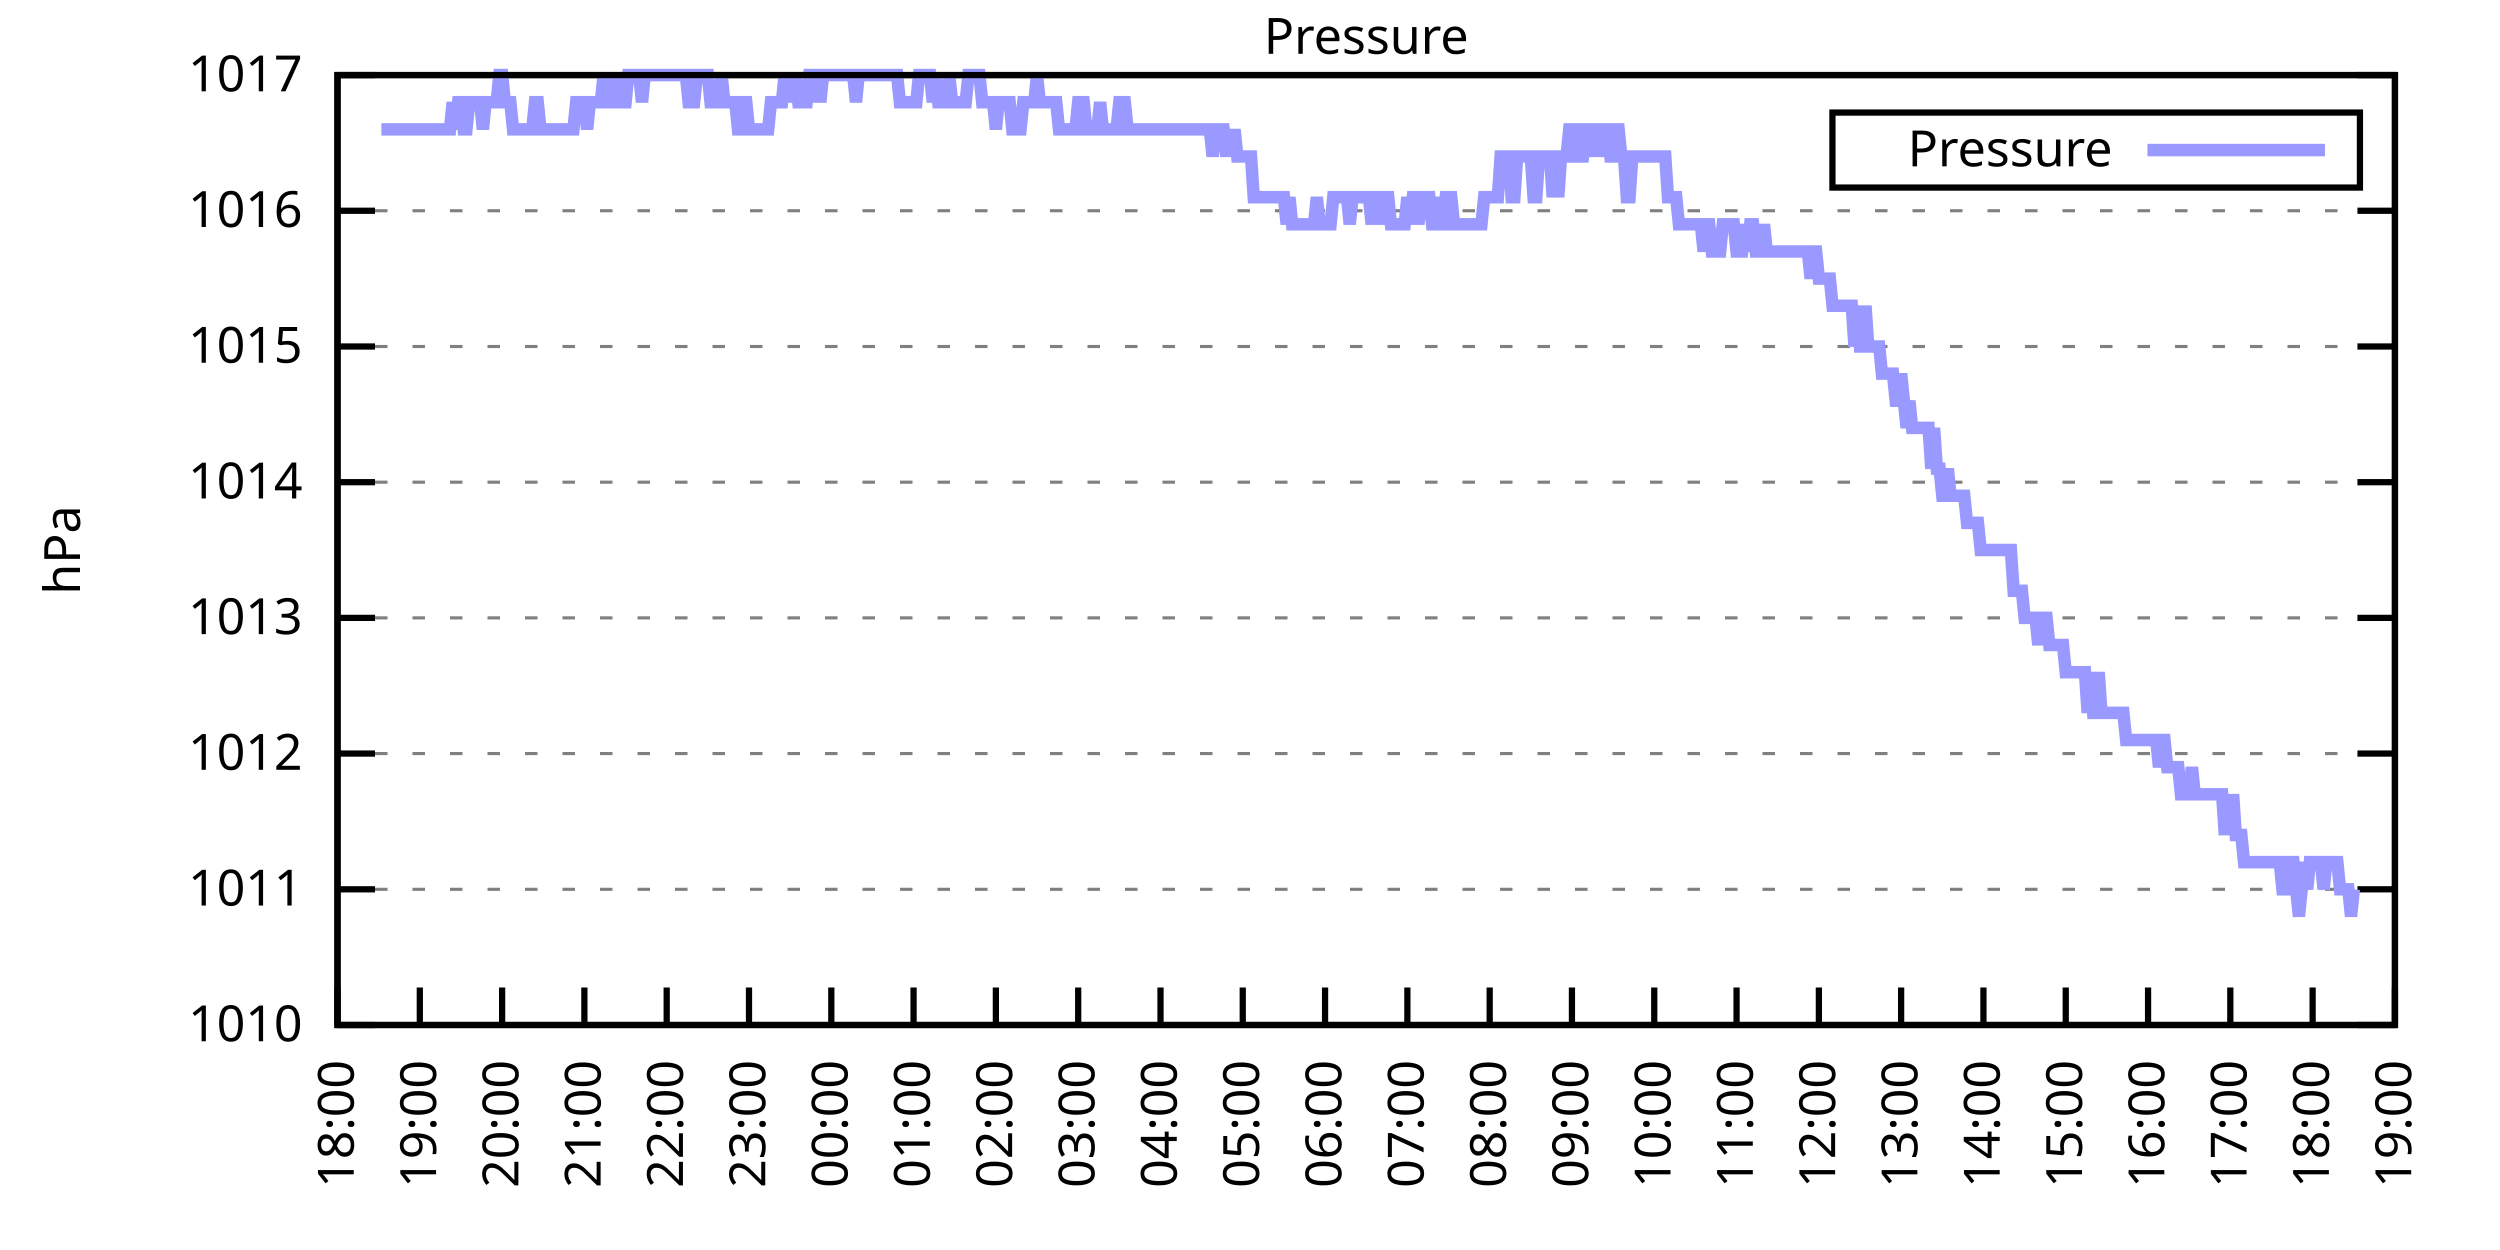
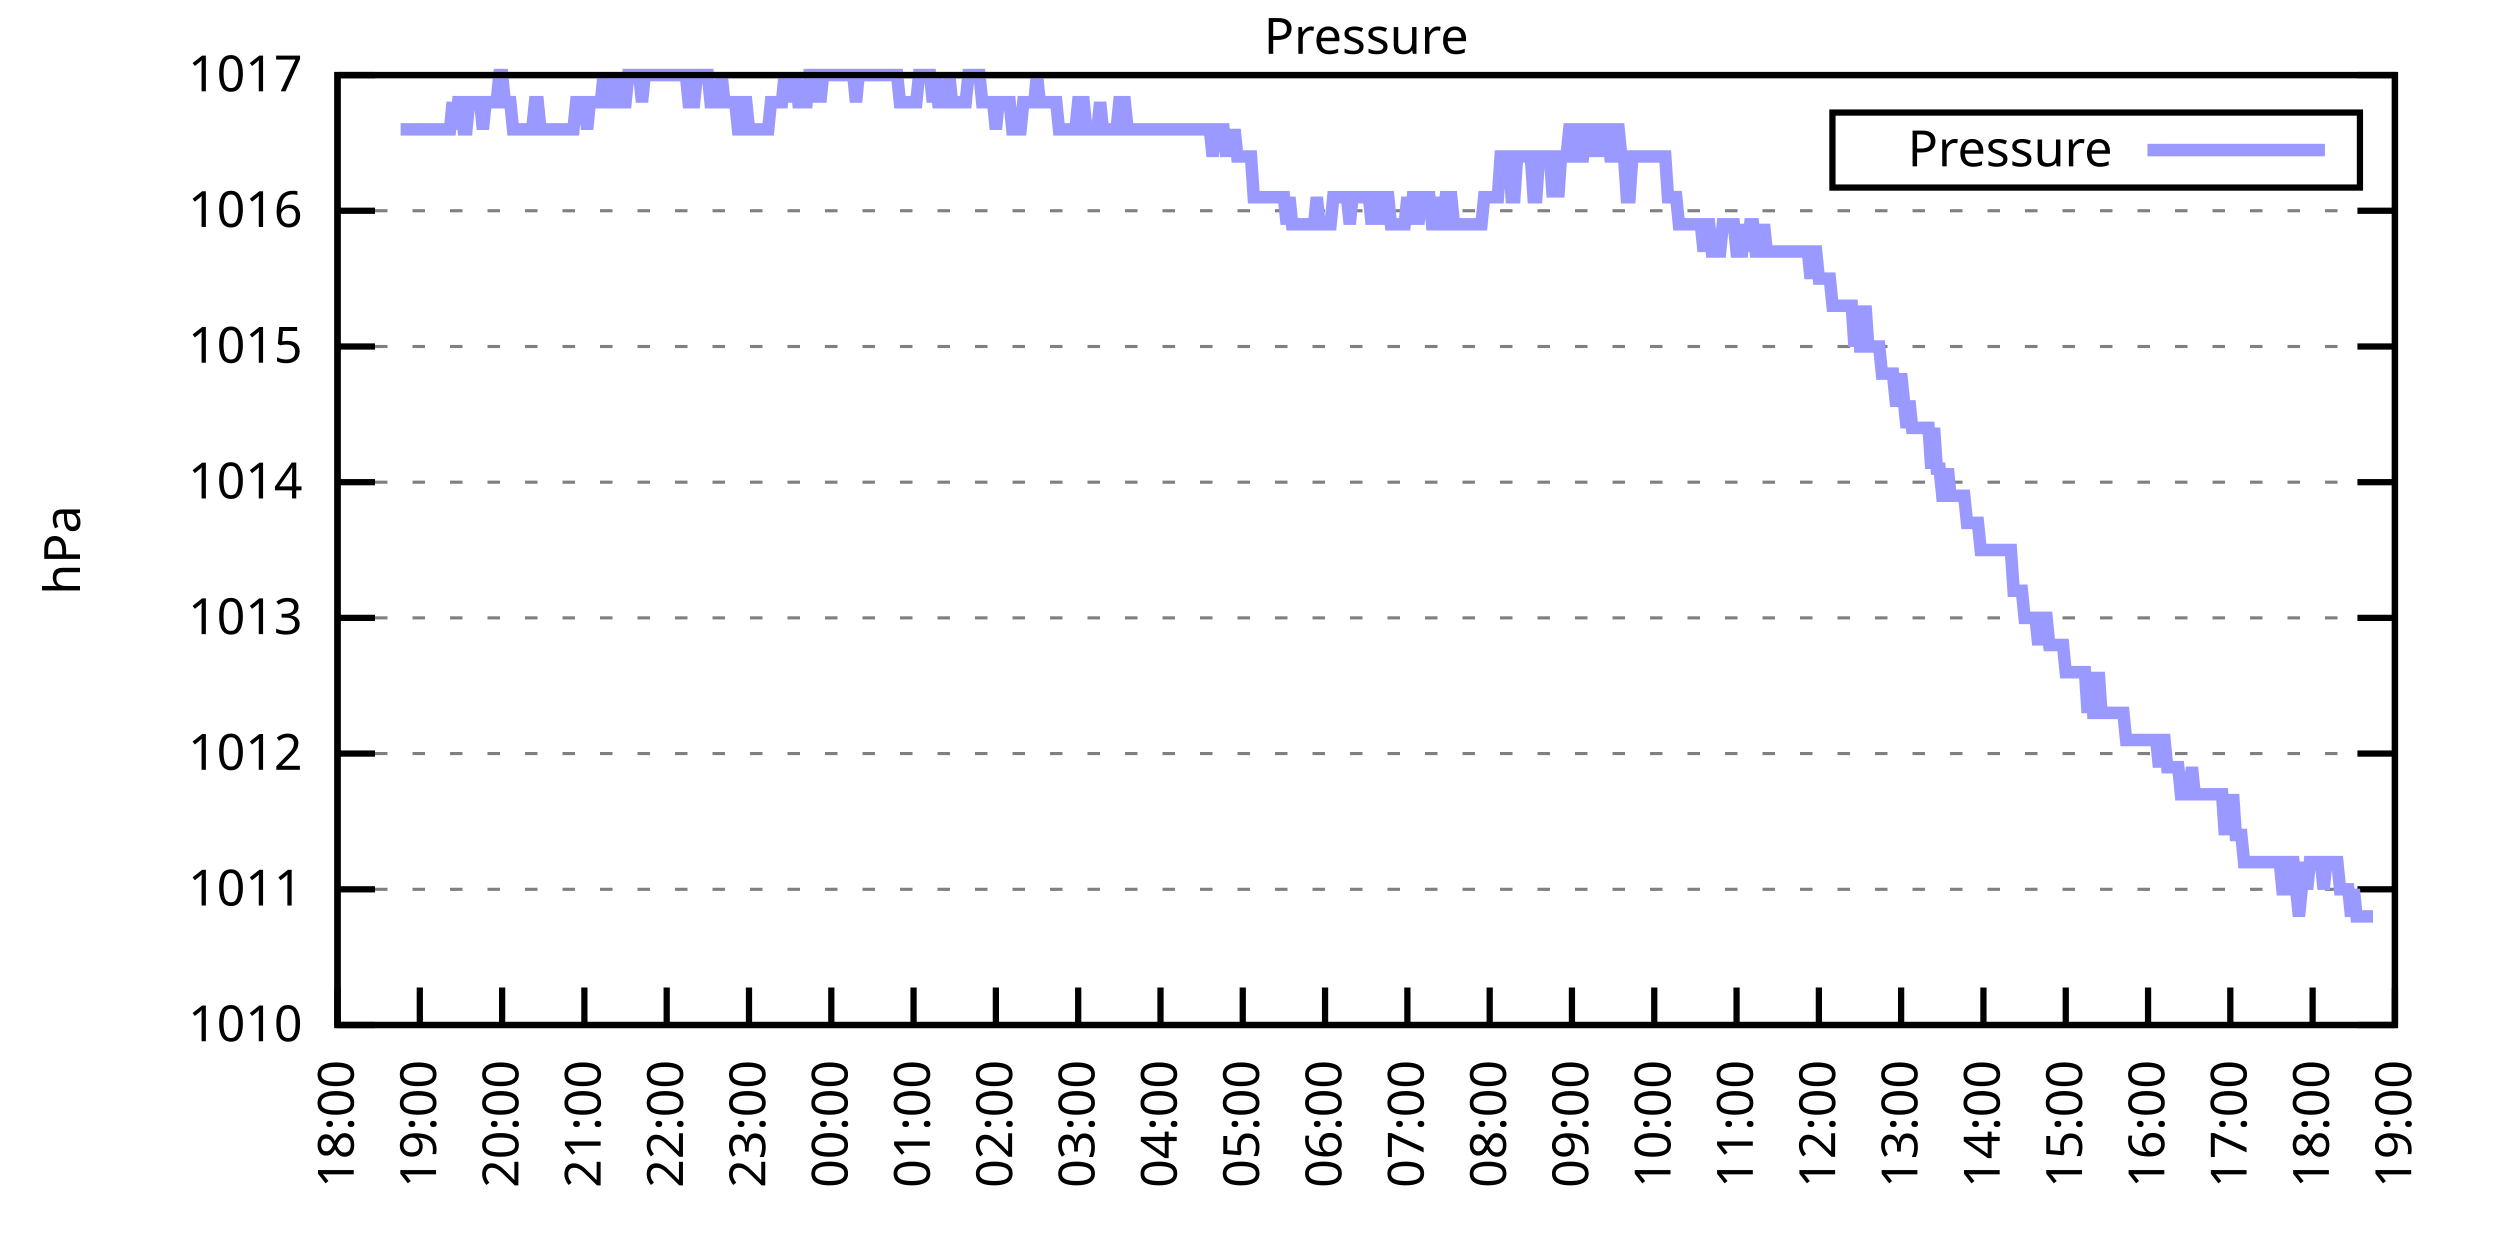
<svg xmlns="http://www.w3.org/2000/svg" xmlns:xlink="http://www.w3.org/1999/xlink" width="400" height="200" viewBox="0 0 400 200">
  <g id="gnuplot_canvas">
    <rect x="0" y="0" width="400" height="200" fill="none" />
    <defs>
      <circle id="gpDot" r="0.5" stroke-width="0.5" stroke="currentColor" />
      <path id="gpPt0" stroke-width="0.333" stroke="currentColor" d="M-1,0 h2 M0,-1 v2" />
      <path id="gpPt1" stroke-width="0.333" stroke="currentColor" d="M-1,-1 L1,1 M1,-1 L-1,1" />
      <path id="gpPt2" stroke-width="0.333" stroke="currentColor" d="M-1,0 L1,0 M0,-1 L0,1 M-1,-1 L1,1 M-1,1 L1,-1" />
      <rect id="gpPt3" stroke-width="0.333" stroke="currentColor" x="-1" y="-1" width="2" height="2" />
      <rect id="gpPt4" stroke-width="0.333" stroke="currentColor" fill="currentColor" x="-1" y="-1" width="2" height="2" />
      <circle id="gpPt5" stroke-width="0.333" stroke="currentColor" cx="0" cy="0" r="1" />
      <use xlink:href="#gpPt5" id="gpPt6" fill="currentColor" stroke="none" />
      <path id="gpPt7" stroke-width="0.333" stroke="currentColor" d="M0,-1.33 L-1.33,0.67 L1.33,0.67 z" />
      <use xlink:href="#gpPt7" id="gpPt8" fill="currentColor" stroke="none" />
      <use xlink:href="#gpPt7" id="gpPt9" stroke="currentColor" transform="rotate(180)" />
      <use xlink:href="#gpPt9" id="gpPt10" fill="currentColor" stroke="none" />
      <use xlink:href="#gpPt3" id="gpPt11" stroke="currentColor" transform="rotate(45)" />
      <use xlink:href="#gpPt11" id="gpPt12" fill="currentColor" stroke="none" />
      <path id="gpPt13" stroke-width="0.333" stroke="currentColor" d="M0,1.330 L1.265,0.411 L0.782,-1.067 L-0.782,-1.076 L-1.265,0.411 z" />
      <use xlink:href="#gpPt13" id="gpPt14" fill="currentColor" stroke="none" />
      <filter id="textbox" filterUnits="objectBoundingBox" x="0" y="0" height="1" width="1">
        <feFlood flood-color="white" flood-opacity="1" result="bgnd" />
        <feComposite in="SourceGraphic" in2="bgnd" operator="atop" />
      </filter>
      <filter id="greybox" filterUnits="objectBoundingBox" x="0" y="0" height="1" width="1">
        <feFlood flood-color="lightgrey" flood-opacity="1" result="grey" />
        <feComposite in="SourceGraphic" in2="grey" operator="atop" />
      </filter>
    </defs>
    <g fill="none" color="white" stroke="currentColor" stroke-width="1.00" stroke-linecap="butt" stroke-linejoin="miter">
</g>
    <g fill="none" color="black" stroke="currentColor" stroke-width="1.00" stroke-linecap="butt" stroke-linejoin="miter">
      <g stroke="none" shape-rendering="crispEdges">
        <polygon fill="rgb(255, 255, 255)" points="54.00,164.00 383.18,164.00 383.18,12.02 54.00,12.02 " />
      </g>
    </g>
    <g fill="none" color="black" stroke="currentColor" stroke-width="1.00" stroke-linecap="butt" stroke-linejoin="miter">
</g>
    <g fill="none" color="black" stroke="black" stroke-width="0.50" stroke-linecap="butt" stroke-linejoin="miter">
</g>
    <g fill="none" color="gray" stroke="currentColor" stroke-width="0.50" stroke-linecap="butt" stroke-linejoin="miter">
      <path stroke="gray" stroke-dasharray="2,4" class="gridline" d="M54.00,164.00 L383.19,164.00  " />
    </g>
    <g fill="none" color="gray" stroke="gray" stroke-width="1.00" stroke-linecap="butt" stroke-linejoin="miter">
</g>
    <g fill="none" color="black" stroke="currentColor" stroke-width="1.00" stroke-linecap="butt" stroke-linejoin="miter">
      <path stroke="black" d="M54.00,164.00 L60.00,164.00 M383.19,164.00 L377.19,164.00  " />
      <g transform="translate(48.40,166.60)" stroke="none" fill="black" font-family="Sans" font-size="8.00" text-anchor="end">
        <text>
          <tspan font-family="Sans"> 1010</tspan>
        </text>
      </g>
    </g>
    <g fill="none" color="black" stroke="currentColor" stroke-width="1.00" stroke-linecap="butt" stroke-linejoin="miter">
</g>
    <g fill="none" color="black" stroke="black" stroke-width="0.50" stroke-linecap="butt" stroke-linejoin="miter">
</g>
    <g fill="none" color="gray" stroke="currentColor" stroke-width="0.50" stroke-linecap="butt" stroke-linejoin="miter">
      <path stroke="gray" stroke-dasharray="2,4" class="gridline" d="M54.00,142.29 L383.19,142.29  " />
    </g>
    <g fill="none" color="gray" stroke="gray" stroke-width="1.00" stroke-linecap="butt" stroke-linejoin="miter">
</g>
    <g fill="none" color="black" stroke="currentColor" stroke-width="1.00" stroke-linecap="butt" stroke-linejoin="miter">
      <path stroke="black" d="M54.00,142.29 L60.00,142.29 M383.19,142.29 L377.19,142.29  " />
      <g transform="translate(48.40,144.89)" stroke="none" fill="black" font-family="Sans" font-size="8.00" text-anchor="end">
        <text>
          <tspan font-family="Sans"> 1011</tspan>
        </text>
      </g>
    </g>
    <g fill="none" color="black" stroke="currentColor" stroke-width="1.00" stroke-linecap="butt" stroke-linejoin="miter">
</g>
    <g fill="none" color="black" stroke="black" stroke-width="0.50" stroke-linecap="butt" stroke-linejoin="miter">
</g>
    <g fill="none" color="gray" stroke="currentColor" stroke-width="0.50" stroke-linecap="butt" stroke-linejoin="miter">
      <path stroke="gray" stroke-dasharray="2,4" class="gridline" d="M54.00,120.57 L383.19,120.57  " />
    </g>
    <g fill="none" color="gray" stroke="gray" stroke-width="1.00" stroke-linecap="butt" stroke-linejoin="miter">
</g>
    <g fill="none" color="black" stroke="currentColor" stroke-width="1.00" stroke-linecap="butt" stroke-linejoin="miter">
      <path stroke="black" d="M54.00,120.57 L60.00,120.57 M383.19,120.57 L377.19,120.57  " />
      <g transform="translate(48.40,123.17)" stroke="none" fill="black" font-family="Sans" font-size="8.00" text-anchor="end">
        <text>
          <tspan font-family="Sans"> 1012</tspan>
        </text>
      </g>
    </g>
    <g fill="none" color="black" stroke="currentColor" stroke-width="1.00" stroke-linecap="butt" stroke-linejoin="miter">
</g>
    <g fill="none" color="black" stroke="black" stroke-width="0.50" stroke-linecap="butt" stroke-linejoin="miter">
</g>
    <g fill="none" color="gray" stroke="currentColor" stroke-width="0.50" stroke-linecap="butt" stroke-linejoin="miter">
      <path stroke="gray" stroke-dasharray="2,4" class="gridline" d="M54.00,98.86 L383.19,98.86  " />
    </g>
    <g fill="none" color="gray" stroke="gray" stroke-width="1.00" stroke-linecap="butt" stroke-linejoin="miter">
</g>
    <g fill="none" color="black" stroke="currentColor" stroke-width="1.00" stroke-linecap="butt" stroke-linejoin="miter">
      <path stroke="black" d="M54.00,98.86 L60.00,98.86 M383.19,98.86 L377.19,98.86  " />
      <g transform="translate(48.40,101.46)" stroke="none" fill="black" font-family="Sans" font-size="8.00" text-anchor="end">
        <text>
          <tspan font-family="Sans"> 1013</tspan>
        </text>
      </g>
    </g>
    <g fill="none" color="black" stroke="currentColor" stroke-width="1.00" stroke-linecap="butt" stroke-linejoin="miter">
</g>
    <g fill="none" color="black" stroke="black" stroke-width="0.50" stroke-linecap="butt" stroke-linejoin="miter">
</g>
    <g fill="none" color="gray" stroke="currentColor" stroke-width="0.50" stroke-linecap="butt" stroke-linejoin="miter">
      <path stroke="gray" stroke-dasharray="2,4" class="gridline" d="M54.00,77.15 L383.19,77.15  " />
    </g>
    <g fill="none" color="gray" stroke="gray" stroke-width="1.00" stroke-linecap="butt" stroke-linejoin="miter">
</g>
    <g fill="none" color="black" stroke="currentColor" stroke-width="1.00" stroke-linecap="butt" stroke-linejoin="miter">
      <path stroke="black" d="M54.00,77.15 L60.00,77.15 M383.19,77.15 L377.19,77.15  " />
      <g transform="translate(48.40,79.75)" stroke="none" fill="black" font-family="Sans" font-size="8.00" text-anchor="end">
        <text>
          <tspan font-family="Sans"> 1014</tspan>
        </text>
      </g>
    </g>
    <g fill="none" color="black" stroke="currentColor" stroke-width="1.00" stroke-linecap="butt" stroke-linejoin="miter">
</g>
    <g fill="none" color="black" stroke="black" stroke-width="0.50" stroke-linecap="butt" stroke-linejoin="miter">
</g>
    <g fill="none" color="gray" stroke="currentColor" stroke-width="0.50" stroke-linecap="butt" stroke-linejoin="miter">
      <path stroke="gray" stroke-dasharray="2,4" class="gridline" d="M54.00,55.44 L383.19,55.44  " />
    </g>
    <g fill="none" color="gray" stroke="gray" stroke-width="1.00" stroke-linecap="butt" stroke-linejoin="miter">
</g>
    <g fill="none" color="black" stroke="currentColor" stroke-width="1.00" stroke-linecap="butt" stroke-linejoin="miter">
      <path stroke="black" d="M54.00,55.44 L60.00,55.44 M383.19,55.44 L377.19,55.44  " />
      <g transform="translate(48.40,58.04)" stroke="none" fill="black" font-family="Sans" font-size="8.00" text-anchor="end">
        <text>
          <tspan font-family="Sans"> 1015</tspan>
        </text>
      </g>
    </g>
    <g fill="none" color="black" stroke="currentColor" stroke-width="1.00" stroke-linecap="butt" stroke-linejoin="miter">
</g>
    <g fill="none" color="black" stroke="black" stroke-width="0.50" stroke-linecap="butt" stroke-linejoin="miter">
</g>
    <g fill="none" color="gray" stroke="currentColor" stroke-width="0.50" stroke-linecap="butt" stroke-linejoin="miter">
      <path stroke="gray" stroke-dasharray="2,4" class="gridline" d="M54.00,33.72 L383.19,33.72  " />
    </g>
    <g fill="none" color="gray" stroke="gray" stroke-width="1.00" stroke-linecap="butt" stroke-linejoin="miter">
</g>
    <g fill="none" color="black" stroke="currentColor" stroke-width="1.00" stroke-linecap="butt" stroke-linejoin="miter">
      <path stroke="black" d="M54.00,33.72 L60.00,33.72 M383.19,33.72 L377.19,33.72  " />
      <g transform="translate(48.40,36.32)" stroke="none" fill="black" font-family="Sans" font-size="8.00" text-anchor="end">
        <text>
          <tspan font-family="Sans"> 1016</tspan>
        </text>
      </g>
    </g>
    <g fill="none" color="black" stroke="currentColor" stroke-width="1.00" stroke-linecap="butt" stroke-linejoin="miter">
</g>
    <g fill="none" color="black" stroke="black" stroke-width="0.50" stroke-linecap="butt" stroke-linejoin="miter">
</g>
    <g fill="none" color="gray" stroke="currentColor" stroke-width="0.50" stroke-linecap="butt" stroke-linejoin="miter">
      <path stroke="gray" stroke-dasharray="2,4" class="gridline" d="M54.00,12.01 L383.19,12.01  " />
    </g>
    <g fill="none" color="gray" stroke="gray" stroke-width="1.00" stroke-linecap="butt" stroke-linejoin="miter">
</g>
    <g fill="none" color="black" stroke="currentColor" stroke-width="1.00" stroke-linecap="butt" stroke-linejoin="miter">
      <path stroke="black" d="M54.00,12.01 L60.00,12.01 M383.19,12.01 L377.19,12.01  " />
      <g transform="translate(48.40,14.61)" stroke="none" fill="black" font-family="Sans" font-size="8.00" text-anchor="end">
        <text>
          <tspan font-family="Sans"> 1017</tspan>
        </text>
      </g>
    </g>
    <g fill="none" color="black" stroke="currentColor" stroke-width="1.00" stroke-linecap="butt" stroke-linejoin="miter">
      <path stroke="black" d="M54.00,164.00 L54.00,158.00  " />
      <g transform="translate(56.60,169.60) rotate(270.00)" stroke="none" fill="black" font-family="Sans" font-size="8.00" text-anchor="end">
        <text>
          <tspan font-family="Sans">18:00</tspan>
        </text>
      </g>
    </g>
    <g fill="none" color="black" stroke="currentColor" stroke-width="1.00" stroke-linecap="butt" stroke-linejoin="miter">
      <path stroke="black" d="M67.17,164.00 L67.17,158.00  " />
      <g transform="translate(69.77,169.60) rotate(270.00)" stroke="none" fill="black" font-family="Sans" font-size="8.00" text-anchor="end">
        <text>
          <tspan font-family="Sans">19:00</tspan>
        </text>
      </g>
    </g>
    <g fill="none" color="black" stroke="currentColor" stroke-width="1.00" stroke-linecap="butt" stroke-linejoin="miter">
      <path stroke="black" d="M80.34,164.00 L80.34,158.00  " />
      <g transform="translate(82.94,169.60) rotate(270.00)" stroke="none" fill="black" font-family="Sans" font-size="8.00" text-anchor="end">
        <text>
          <tspan font-family="Sans">20:00</tspan>
        </text>
      </g>
    </g>
    <g fill="none" color="black" stroke="currentColor" stroke-width="1.00" stroke-linecap="butt" stroke-linejoin="miter">
      <path stroke="black" d="M93.50,164.00 L93.50,158.00  " />
      <g transform="translate(96.10,169.60) rotate(270.00)" stroke="none" fill="black" font-family="Sans" font-size="8.00" text-anchor="end">
        <text>
          <tspan font-family="Sans">21:00</tspan>
        </text>
      </g>
    </g>
    <g fill="none" color="black" stroke="currentColor" stroke-width="1.00" stroke-linecap="butt" stroke-linejoin="miter">
      <path stroke="black" d="M106.67,164.00 L106.67,158.00  " />
      <g transform="translate(109.27,169.60) rotate(270.00)" stroke="none" fill="black" font-family="Sans" font-size="8.00" text-anchor="end">
        <text>
          <tspan font-family="Sans">22:00</tspan>
        </text>
      </g>
    </g>
    <g fill="none" color="black" stroke="currentColor" stroke-width="1.00" stroke-linecap="butt" stroke-linejoin="miter">
      <path stroke="black" d="M119.84,164.00 L119.84,158.00  " />
      <g transform="translate(122.44,169.60) rotate(270.00)" stroke="none" fill="black" font-family="Sans" font-size="8.00" text-anchor="end">
        <text>
          <tspan font-family="Sans">23:00</tspan>
        </text>
      </g>
    </g>
    <g fill="none" color="black" stroke="currentColor" stroke-width="1.00" stroke-linecap="butt" stroke-linejoin="miter">
      <path stroke="black" d="M133.01,164.00 L133.01,158.00  " />
      <g transform="translate(135.61,169.60) rotate(270.00)" stroke="none" fill="black" font-family="Sans" font-size="8.00" text-anchor="end">
        <text>
          <tspan font-family="Sans">00:00</tspan>
        </text>
      </g>
    </g>
    <g fill="none" color="black" stroke="currentColor" stroke-width="1.00" stroke-linecap="butt" stroke-linejoin="miter">
      <path stroke="black" d="M146.17,164.00 L146.17,158.00  " />
      <g transform="translate(148.77,169.60) rotate(270.00)" stroke="none" fill="black" font-family="Sans" font-size="8.00" text-anchor="end">
        <text>
          <tspan font-family="Sans">01:00</tspan>
        </text>
      </g>
    </g>
    <g fill="none" color="black" stroke="currentColor" stroke-width="1.00" stroke-linecap="butt" stroke-linejoin="miter">
      <path stroke="black" d="M159.34,164.00 L159.34,158.00  " />
      <g transform="translate(161.94,169.60) rotate(270.00)" stroke="none" fill="black" font-family="Sans" font-size="8.00" text-anchor="end">
        <text>
          <tspan font-family="Sans">02:00</tspan>
        </text>
      </g>
    </g>
    <g fill="none" color="black" stroke="currentColor" stroke-width="1.00" stroke-linecap="butt" stroke-linejoin="miter">
      <path stroke="black" d="M172.51,164.00 L172.51,158.00  " />
      <g transform="translate(175.11,169.60) rotate(270.00)" stroke="none" fill="black" font-family="Sans" font-size="8.00" text-anchor="end">
        <text>
          <tspan font-family="Sans">03:00</tspan>
        </text>
      </g>
    </g>
    <g fill="none" color="black" stroke="currentColor" stroke-width="1.00" stroke-linecap="butt" stroke-linejoin="miter">
      <path stroke="black" d="M185.68,164.00 L185.68,158.00  " />
      <g transform="translate(188.28,169.60) rotate(270.00)" stroke="none" fill="black" font-family="Sans" font-size="8.00" text-anchor="end">
        <text>
          <tspan font-family="Sans">04:00</tspan>
        </text>
      </g>
    </g>
    <g fill="none" color="black" stroke="currentColor" stroke-width="1.00" stroke-linecap="butt" stroke-linejoin="miter">
      <path stroke="black" d="M198.84,164.00 L198.84,158.00  " />
      <g transform="translate(201.44,169.60) rotate(270.00)" stroke="none" fill="black" font-family="Sans" font-size="8.00" text-anchor="end">
        <text>
          <tspan font-family="Sans">05:00</tspan>
        </text>
      </g>
    </g>
    <g fill="none" color="black" stroke="currentColor" stroke-width="1.00" stroke-linecap="butt" stroke-linejoin="miter">
      <path stroke="black" d="M212.01,164.00 L212.01,158.00  " />
      <g transform="translate(214.61,169.60) rotate(270.00)" stroke="none" fill="black" font-family="Sans" font-size="8.00" text-anchor="end">
        <text>
          <tspan font-family="Sans">06:00</tspan>
        </text>
      </g>
    </g>
    <g fill="none" color="black" stroke="currentColor" stroke-width="1.00" stroke-linecap="butt" stroke-linejoin="miter">
      <path stroke="black" d="M225.18,164.00 L225.18,158.00  " />
      <g transform="translate(227.78,169.60) rotate(270.00)" stroke="none" fill="black" font-family="Sans" font-size="8.00" text-anchor="end">
        <text>
          <tspan font-family="Sans">07:00</tspan>
        </text>
      </g>
    </g>
    <g fill="none" color="black" stroke="currentColor" stroke-width="1.00" stroke-linecap="butt" stroke-linejoin="miter">
      <path stroke="black" d="M238.35,164.00 L238.35,158.00  " />
      <g transform="translate(240.95,169.60) rotate(270.00)" stroke="none" fill="black" font-family="Sans" font-size="8.00" text-anchor="end">
        <text>
          <tspan font-family="Sans">08:00</tspan>
        </text>
      </g>
    </g>
    <g fill="none" color="black" stroke="currentColor" stroke-width="1.00" stroke-linecap="butt" stroke-linejoin="miter">
      <path stroke="black" d="M251.51,164.00 L251.51,158.00  " />
      <g transform="translate(254.11,169.60) rotate(270.00)" stroke="none" fill="black" font-family="Sans" font-size="8.00" text-anchor="end">
        <text>
          <tspan font-family="Sans">09:00</tspan>
        </text>
      </g>
    </g>
    <g fill="none" color="black" stroke="currentColor" stroke-width="1.00" stroke-linecap="butt" stroke-linejoin="miter">
      <path stroke="black" d="M264.68,164.00 L264.68,158.00  " />
      <g transform="translate(267.28,169.60) rotate(270.00)" stroke="none" fill="black" font-family="Sans" font-size="8.00" text-anchor="end">
        <text>
          <tspan font-family="Sans">10:00</tspan>
        </text>
      </g>
    </g>
    <g fill="none" color="black" stroke="currentColor" stroke-width="1.00" stroke-linecap="butt" stroke-linejoin="miter">
      <path stroke="black" d="M277.85,164.00 L277.85,158.00  " />
      <g transform="translate(280.45,169.60) rotate(270.00)" stroke="none" fill="black" font-family="Sans" font-size="8.00" text-anchor="end">
        <text>
          <tspan font-family="Sans">11:00</tspan>
        </text>
      </g>
    </g>
    <g fill="none" color="black" stroke="currentColor" stroke-width="1.00" stroke-linecap="butt" stroke-linejoin="miter">
      <path stroke="black" d="M291.02,164.00 L291.02,158.00  " />
      <g transform="translate(293.62,169.60) rotate(270.00)" stroke="none" fill="black" font-family="Sans" font-size="8.00" text-anchor="end">
        <text>
          <tspan font-family="Sans">12:00</tspan>
        </text>
      </g>
    </g>
    <g fill="none" color="black" stroke="currentColor" stroke-width="1.00" stroke-linecap="butt" stroke-linejoin="miter">
      <path stroke="black" d="M304.18,164.00 L304.18,158.00  " />
      <g transform="translate(306.78,169.60) rotate(270.00)" stroke="none" fill="black" font-family="Sans" font-size="8.00" text-anchor="end">
        <text>
          <tspan font-family="Sans">13:00</tspan>
        </text>
      </g>
    </g>
    <g fill="none" color="black" stroke="currentColor" stroke-width="1.00" stroke-linecap="butt" stroke-linejoin="miter">
      <path stroke="black" d="M317.35,164.00 L317.35,158.00  " />
      <g transform="translate(319.95,169.60) rotate(270.00)" stroke="none" fill="black" font-family="Sans" font-size="8.00" text-anchor="end">
        <text>
          <tspan font-family="Sans">14:00</tspan>
        </text>
      </g>
    </g>
    <g fill="none" color="black" stroke="currentColor" stroke-width="1.00" stroke-linecap="butt" stroke-linejoin="miter">
      <path stroke="black" d="M330.52,164.00 L330.52,158.00  " />
      <g transform="translate(333.12,169.60) rotate(270.00)" stroke="none" fill="black" font-family="Sans" font-size="8.00" text-anchor="end">
        <text>
          <tspan font-family="Sans">15:00</tspan>
        </text>
      </g>
    </g>
    <g fill="none" color="black" stroke="currentColor" stroke-width="1.00" stroke-linecap="butt" stroke-linejoin="miter">
      <path stroke="black" d="M343.69,164.00 L343.69,158.00  " />
      <g transform="translate(346.29,169.60) rotate(270.00)" stroke="none" fill="black" font-family="Sans" font-size="8.00" text-anchor="end">
        <text>
          <tspan font-family="Sans">16:00</tspan>
        </text>
      </g>
    </g>
    <g fill="none" color="black" stroke="currentColor" stroke-width="1.00" stroke-linecap="butt" stroke-linejoin="miter">
      <path stroke="black" d="M356.85,164.00 L356.85,158.00  " />
      <g transform="translate(359.45,169.60) rotate(270.00)" stroke="none" fill="black" font-family="Sans" font-size="8.00" text-anchor="end">
        <text>
          <tspan font-family="Sans">17:00</tspan>
        </text>
      </g>
    </g>
    <g fill="none" color="black" stroke="currentColor" stroke-width="1.00" stroke-linecap="butt" stroke-linejoin="miter">
      <path stroke="black" d="M370.02,164.00 L370.02,158.00  " />
      <g transform="translate(372.62,169.60) rotate(270.00)" stroke="none" fill="black" font-family="Sans" font-size="8.00" text-anchor="end">
        <text>
          <tspan font-family="Sans">18:00</tspan>
        </text>
      </g>
    </g>
    <g fill="none" color="black" stroke="currentColor" stroke-width="1.00" stroke-linecap="butt" stroke-linejoin="miter">
      <path stroke="black" d="M383.19,164.00 L383.19,158.00  " />
      <g transform="translate(385.79,169.60) rotate(270.00)" stroke="none" fill="black" font-family="Sans" font-size="8.00" text-anchor="end">
        <text>
          <tspan font-family="Sans">19:00</tspan>
        </text>
      </g>
    </g>
    <g fill="none" color="black" stroke="currentColor" stroke-width="1.00" stroke-linecap="butt" stroke-linejoin="miter">
</g>
    <g fill="none" color="black" stroke="currentColor" stroke-width="1.00" stroke-linecap="butt" stroke-linejoin="miter">
      <path stroke="black" d="M54.00,12.01 L54.00,164.00 L383.19,164.00 L383.19,12.01 L54.00,12.01 Z  " />
    </g>
    <g fill="none" color="black" stroke="currentColor" stroke-width="1.00" stroke-linecap="butt" stroke-linejoin="miter">
</g>
    <g fill="none" color="black" stroke="currentColor" stroke-width="1.00" stroke-linecap="butt" stroke-linejoin="miter">
      <path stroke="black" d="M293.19,30.01 L293.19,18.01 L377.59,18.01 L377.59,30.01 L293.19,30.01 Z  " />
    </g>
    <g id="Pressure_plot_1">
      <g fill="none" color="white" stroke="black" stroke-width="2.00" stroke-linecap="butt" stroke-linejoin="miter">
</g>
      <g fill="none" color="black" stroke="currentColor" stroke-width="2.00" stroke-linecap="butt" stroke-linejoin="miter">
        <g transform="translate(337.99,26.61)" stroke="none" fill="black" font-family="Sans" font-size="8.00" text-anchor="end">
          <text>
            <tspan font-family="Sans">Pressure</tspan>
          </text>
        </g>
      </g>
      <g fill="none" color="black" stroke="currentColor" stroke-width="2.00" stroke-linecap="butt" stroke-linejoin="miter">
-         <path stroke="rgb(153, 153, 255)" d="M343.59,24.01 L371.99,24.01 M61.02,20.70 L61.46,20.70 L61.90,20.70 L62.34,20.70 L62.78,20.70 L63.22,20.70   L63.66,20.70 L64.10,20.70 L64.53,20.70 L64.97,20.70 L65.41,20.70 L65.85,20.70 L66.29,20.70 L66.73,20.70   L67.17,20.70 L67.61,20.70 L68.05,20.70 L68.48,20.70 L68.92,20.70 L69.36,20.70 L69.80,20.70 L70.24,20.70   L70.68,20.70 L71.12,20.70 L71.56,20.70 L72.00,20.70 L72.43,16.35 L72.87,20.70 L73.31,16.35 L73.75,16.35   L74.19,20.70 L74.63,20.70 L75.07,16.35 L75.51,16.35 L75.95,16.35 L76.38,16.35 L76.82,16.35 L77.26,20.70   L77.70,16.35 L78.14,16.35 L78.58,16.35 L79.02,16.35 L79.46,16.35 L79.90,12.01 L80.34,12.01 L80.77,16.35   L81.21,16.35 L81.65,16.35 L82.09,20.70 L82.53,20.70 L82.97,20.70 L83.41,20.70 L83.85,20.70 L84.29,20.70   L84.72,20.70 L85.16,20.70 L85.60,16.35 L86.04,16.35 L86.48,20.70 L86.92,20.70 L87.36,20.70 L87.80,20.70   L88.24,20.70 L88.67,20.70 L89.11,20.70 L89.55,20.70 L89.99,20.70 L90.43,20.70 L90.87,20.70 L91.31,20.70   L91.75,20.70 L92.19,16.35 L92.62,16.35 L93.06,16.35 L93.50,16.35 L93.94,20.70 L94.38,16.35 L94.82,16.35   L95.26,16.35 L95.70,16.35 L96.14,16.35 L96.58,12.01 L97.01,16.35 L97.45,16.35 L97.89,12.01 L98.33,16.35   L98.77,12.01 L99.21,16.35 L99.65,16.35 L100.09,16.35 L100.53,12.01 L100.96,12.01 L101.40,12.01 L101.84,12.01   L102.28,12.01 L102.72,16.35 L103.16,12.01 L103.60,12.01 L104.04,12.01 L104.48,12.01 L104.91,12.01 L105.35,12.01   L105.79,12.01 L106.23,12.01 L106.67,12.01 L107.11,12.01 L107.55,12.01 L107.99,12.01 L108.43,12.01 L108.87,12.01   L109.30,12.01 L109.74,12.01 L110.18,16.35 L110.62,16.35 L111.06,16.35 L111.50,12.01 L111.94,12.01 L112.38,12.01   L112.82,12.01 L113.25,12.01 L113.69,16.35 L114.13,16.35 L114.57,16.35 L115.01,16.35 L115.45,12.01 L115.89,16.35   L116.33,16.35 L116.77,16.35 L117.20,16.35 L117.64,16.35 L118.08,20.70 L118.52,20.70 L118.96,16.35 L119.40,16.35   L119.84,20.70 L120.28,20.70 L120.72,20.70 L121.15,20.70 L121.59,20.70 L122.03,20.70 L122.47,20.70 L122.91,20.70   L123.35,16.35 L123.79,16.35 L124.23,16.35 L124.67,16.35 L125.11,16.35 L125.54,12.01 L125.98,16.35 L126.42,12.01   L126.86,16.35 L127.30,12.01 L127.74,16.35 L128.18,16.35 L128.62,16.35 L129.06,16.35 L129.49,12.01 L129.93,12.01   L130.37,16.35 L130.81,12.01 L131.25,16.35 L131.69,12.01 L132.13,12.01 L132.57,12.01 L133.01,12.01 L133.44,12.01   L133.88,12.01 L134.32,12.01 L134.76,12.01 L135.20,12.01 L135.64,12.01 L136.08,12.01 L136.52,12.01 L136.96,16.35   L137.39,12.01 L137.83,12.01 L138.27,12.01 L138.71,12.01 L139.15,12.01 L139.59,12.01 L140.03,12.01 L140.47,12.01   L140.91,12.01 L141.35,12.01 L141.78,12.01 L142.22,12.01 L142.66,12.01 L143.10,12.01 L143.54,12.01 L143.98,16.35   L144.42,16.35 L144.86,16.35 L145.30,16.35 L145.73,16.35 L146.17,16.35 L146.61,16.35 L147.05,12.01 L147.49,12.01   L147.93,12.01 L148.37,12.01 L148.81,12.01 L149.25,16.35 L149.68,12.01 L150.12,16.35 L150.56,16.35 L151.00,16.35   L151.44,16.35 L151.88,12.01 L152.32,16.35 L152.76,16.35 L153.20,16.35 L153.63,16.35 L154.07,16.35 L154.51,16.35   L154.95,12.01 L155.39,12.01 L155.83,12.01 L156.27,12.01 L156.71,12.01 L157.15,16.35 L157.59,16.35 L158.02,16.35   L158.46,16.35 L158.90,16.35 L159.34,20.70 L159.78,16.35 L160.22,16.35 L160.66,16.35 L161.10,16.35 L161.54,16.35   L161.97,20.70 L162.41,20.70 L162.85,20.70 L163.29,20.70 L163.73,16.35 L164.17,16.35 L164.61,16.35 L165.05,16.35   L165.49,16.35 L165.92,12.01 L166.36,16.35 L166.80,16.35 L167.24,16.35 L167.68,16.35 L168.12,16.35 L168.56,16.35   L169.00,16.35 L169.44,20.70 L169.87,20.70 L170.31,20.70 L170.75,20.70 L171.19,20.70 L171.63,20.70 L172.07,20.70   L172.51,16.35 L172.95,16.35 L173.39,16.35 L173.83,20.70 L174.26,20.70 L174.70,20.70 L175.14,20.70 L175.58,20.70   L176.02,16.35 L176.46,20.70 L176.90,20.70 L177.34,20.70 L177.78,20.70 L178.21,20.70 L178.65,20.70 L179.09,16.35   L179.53,16.35 L179.97,16.35 L180.41,20.70 L180.85,20.70 L181.29,20.70 L181.73,20.70 L182.16,20.70 L182.60,20.70   L183.04,20.70 L183.48,20.70 L183.92,20.70 L184.36,20.70 L184.80,20.70 L185.24,20.70 L185.68,20.70 L186.11,20.70   L186.55,20.70 L186.99,20.70 L187.43,20.70 L187.87,20.70 L188.31,20.70 L188.75,20.70 L189.19,20.70 L189.63,20.70   L190.07,20.70 L190.50,20.70 L190.94,20.70 L191.38,20.70 L191.82,20.70 L192.26,20.70 L192.70,20.70 L193.14,20.70   L193.58,20.70 L194.02,25.04 L194.45,20.70 L194.89,20.70 L195.33,20.70 L195.77,20.70 L196.21,25.04 L196.65,20.70   L197.09,25.04 L197.53,20.70 L197.97,25.04 L198.40,25.04 L198.84,25.04 L199.28,25.04 L199.72,25.04 L200.16,25.04   L200.60,31.55 L201.04,31.55 L201.48,31.55 L201.92,31.55 L202.35,31.55 L202.79,31.55 L203.23,31.55 L203.67,31.55   L204.11,31.55 L204.55,31.55 L204.99,31.55 L205.43,31.55 L205.87,35.89 L206.31,31.55 L206.74,35.89 L207.18,35.89   L207.62,35.89 L208.06,35.89 L208.50,35.89 L208.94,35.89 L209.38,35.89 L209.82,35.89 L210.26,35.89 L210.69,31.55   L211.13,35.89 L211.57,35.89 L212.01,35.89 L212.45,35.89 L212.89,35.89 L213.33,31.55 L213.77,31.55 L214.21,31.55   L214.64,31.55 L215.08,31.55 L215.52,31.55 L215.96,35.89 L216.40,31.55 L216.84,31.55 L217.28,31.55 L217.72,31.55   L218.16,31.55 L218.60,31.55 L219.03,31.55 L219.47,35.89 L219.91,31.55 L220.35,31.55 L220.79,35.89 L221.23,31.55   L221.67,31.55 L222.11,31.55 L222.55,35.89 L222.98,35.89 L223.42,35.89 L223.86,35.89 L224.30,35.89 L224.74,35.89   L225.18,31.55 L225.62,35.89 L226.06,31.55 L226.50,31.55 L226.93,35.89 L227.37,31.55 L227.81,31.55 L228.25,31.55   L228.69,31.55 L229.13,35.89 L229.57,35.89 L230.01,31.55 L230.45,35.89 L230.88,35.89 L231.32,31.55 L231.76,31.55   L232.20,31.55 L232.64,35.89 L233.08,35.89 L233.52,35.89 L233.96,35.89 L234.40,35.89 L234.84,35.89 L235.27,35.89   L235.71,35.89 L236.15,35.89 L236.59,35.89 L237.03,35.89 L237.47,31.55 L237.91,31.55 L238.35,31.55 L238.79,31.55   L239.22,31.55 L239.66,31.55 L240.10,25.04 L240.54,25.04 L240.98,25.04 L241.42,25.04 L241.86,31.55 L242.30,31.55   L242.74,25.04 L243.17,25.04 L243.61,25.04 L244.05,25.04 L244.49,25.04 L244.93,25.04 L245.37,31.55 L245.81,31.55   L246.25,25.04 L246.69,25.04 L247.12,25.04 L247.56,25.04 L248.00,25.04 L248.44,31.55 L248.88,25.04 L249.32,31.55   L249.76,25.04 L250.20,25.04 L250.64,25.04 L251.08,20.70 L251.51,20.70 L251.95,20.70 L252.39,25.04 L252.83,25.04   L253.27,25.04 L253.71,20.70 L254.15,20.70 L254.59,20.70 L255.03,25.04 L255.46,20.70 L255.90,20.70 L256.34,25.04   L256.78,20.70 L257.22,20.70 L257.66,25.04 L258.10,25.04 L258.54,20.70 L258.98,20.70 L259.41,25.04 L259.85,25.04   L260.29,31.55 L260.73,31.55 L261.17,25.04 L261.61,25.04 L262.05,25.04 L262.49,25.04 L262.93,25.04 L263.36,25.04   L263.80,25.04 L264.24,25.04 L264.68,25.04 L265.12,25.04 L265.56,25.04 L266.00,25.04 L266.44,25.04 L266.88,31.55   L267.32,31.55 L267.75,31.55 L268.19,31.55 L268.63,35.89 L269.07,35.89 L269.51,35.89 L269.95,35.89 L270.39,35.89   L270.83,35.89 L271.27,35.89 L271.70,35.89 L272.14,35.89 L272.58,40.24 L273.02,35.89 L273.46,35.89 L273.90,40.24   L274.34,40.24 L274.78,40.24 L275.22,40.24 L275.65,35.89 L276.09,35.89 L276.53,35.89 L276.97,35.89 L277.41,35.89   L277.85,40.24 L278.29,40.24 L278.73,40.24 L279.17,35.89 L279.60,40.24 L280.04,35.89 L280.48,35.89 L280.92,40.24   L281.36,40.24 L281.80,40.24 L282.24,35.89 L282.68,40.24 L283.12,40.24 L283.56,40.24 L283.99,40.24 L284.43,40.24   L284.87,40.24 L285.31,40.24 L285.75,40.24 L286.19,40.24 L286.63,40.24 L287.07,40.24 L287.51,40.24 L287.94,40.24   L288.38,40.24 L288.82,40.24 L289.26,40.24 L289.70,44.58 L290.14,40.24 L290.58,40.24 L291.02,44.58 L291.46,44.58   L291.89,44.58 L292.33,44.58 L292.77,44.58 L293.21,48.92 L293.65,48.92 L294.09,48.92 L294.53,48.92 L294.97,48.92   L295.41,48.92 L295.84,48.92 L296.28,48.92 L296.72,55.44 L297.16,48.92 L297.60,55.44 L298.04,55.44 L298.48,48.92   L298.92,55.44 L299.36,55.44 L299.80,55.44 L300.23,55.44 L300.67,55.44 L301.11,59.78 L301.55,59.78 L301.99,59.78   L302.43,59.78 L302.87,59.78 L303.31,64.12 L303.75,64.12 L304.18,59.78 L304.62,64.12 L305.06,68.46 L305.50,64.12   L305.94,68.46 L306.38,68.46 L306.82,68.46 L307.26,68.46 L307.70,68.46 L308.13,68.46 L308.57,68.46 L309.01,74.98   L309.45,68.46 L309.89,74.98 L310.33,74.98 L310.77,79.32 L311.21,79.32 L311.65,74.98 L312.08,79.32 L312.52,79.32   L312.96,79.32 L313.40,79.32 L313.84,79.32 L314.28,79.32 L314.72,83.66 L315.16,83.66 L315.60,83.66 L316.04,83.66   L316.47,83.66 L316.91,88.00 L317.35,88.00 L317.79,88.00 L318.23,88.00 L318.67,88.00 L319.11,88.00 L319.55,88.00   L319.99,88.00 L320.42,88.00 L320.86,88.00 L321.30,88.00 L321.74,88.00 L322.18,94.52 L322.62,94.52 L323.06,94.52   L323.50,94.52 L323.94,98.86 L324.37,98.86 L324.81,98.86 L325.25,98.86 L325.69,98.86 L326.13,103.20 L326.57,98.86   L327.01,98.86 L327.45,98.86 L327.89,103.20 L328.33,103.20 L328.76,103.20 L329.20,103.20 L329.64,103.20 L330.08,103.20   L330.52,107.55 L330.96,107.55 L331.40,107.55 L331.84,107.55 L332.28,107.55 L332.71,107.55 L333.15,107.55 L333.59,107.55   L334.03,114.06 L334.47,107.55 L334.91,114.06 L335.35,114.06 L335.79,107.55 L336.23,114.06 L336.66,114.06 L337.10,114.06   L337.54,114.06 L337.98,114.06 L338.42,114.06 L338.86,114.06 L339.30,114.06 L339.74,114.06 L340.18,118.40 L340.61,118.40   L341.05,118.40 L341.49,118.40 L341.93,118.40 L342.37,118.40 L342.81,118.40 L343.25,118.40 L343.69,118.40 L344.13,118.40   L344.57,118.40 L345.00,118.40 L345.44,122.75 L345.88,118.40 L346.32,118.40 L346.76,122.75 L347.20,122.75 L347.64,122.75   L348.08,122.75 L348.52,122.75 L348.95,127.09 L349.39,127.09 L349.83,127.09 L350.27,127.09 L350.71,122.75 L351.15,127.09   L351.59,127.09 L352.03,127.09 L352.47,127.09 L352.90,127.09 L353.34,127.09 L353.78,127.09 L354.22,127.09 L354.66,127.09   L355.10,127.09 L355.54,127.09 L355.98,133.60 L356.42,127.09 L356.85,133.60 L357.29,127.09 L357.73,133.60 L358.17,133.60   L358.61,133.60 L359.05,137.94 L359.49,137.94 L359.93,137.94 L360.37,137.94 L360.81,137.94 L361.24,137.94 L361.68,137.94   L362.12,137.94 L362.56,137.94 L363.00,137.94 L363.44,137.94 L363.88,137.94 L364.32,137.94 L364.76,137.94 L365.19,142.29   L365.63,142.29 L366.07,142.29 L366.51,137.94 L366.95,137.94 L367.39,142.29 L367.83,146.63 L368.27,142.29 L368.71,137.94   L369.14,142.29 L369.58,137.94 L370.02,137.94 L370.46,137.94 L370.90,137.94 L371.34,137.94 L371.78,142.29 L372.22,137.94   L372.66,137.94 L373.09,137.94 L373.53,137.94 L373.97,137.94 L374.41,142.29 L374.85,142.29 L375.29,142.29 L375.73,142.29   L376.17,146.63 L376.61,142.29  " />
+         <path stroke="rgb(153, 153, 255)" d="M343.59,24.01 L371.99,24.01 M64.10,20.70 L64.53,20.70 L64.97,20.70 L65.41,20.70 L65.85,20.70 L66.29,20.70   L66.73,20.70 L67.17,20.70 L67.61,20.70 L68.05,20.70 L68.48,20.70 L68.92,20.70 L69.36,20.70 L69.80,20.70   L70.24,20.70 L70.68,20.70 L71.12,20.70 L71.56,20.70 L72.00,20.70 L72.43,16.35 L72.87,20.70 L73.31,16.35   L73.75,16.35 L74.19,20.70 L74.63,20.70 L75.07,16.35 L75.51,16.35 L75.95,16.35 L76.38,16.35 L76.82,16.35   L77.26,20.70 L77.70,16.35 L78.14,16.35 L78.58,16.35 L79.02,16.35 L79.46,16.35 L79.90,12.01 L80.34,12.01   L80.77,16.35 L81.21,16.35 L81.65,16.35 L82.09,20.70 L82.53,20.70 L82.97,20.70 L83.41,20.70 L83.85,20.70   L84.29,20.70 L84.72,20.70 L85.16,20.70 L85.60,16.35 L86.04,16.35 L86.48,20.70 L86.92,20.70 L87.36,20.70   L87.80,20.70 L88.24,20.70 L88.67,20.70 L89.11,20.70 L89.55,20.70 L89.99,20.70 L90.43,20.70 L90.87,20.70   L91.31,20.70 L91.75,20.70 L92.19,16.35 L92.62,16.35 L93.06,16.35 L93.50,16.35 L93.94,20.70 L94.38,16.35   L94.82,16.35 L95.26,16.35 L95.70,16.35 L96.14,16.35 L96.58,12.01 L97.01,16.35 L97.45,16.35 L97.89,12.01   L98.33,16.35 L98.77,12.01 L99.21,16.35 L99.65,16.35 L100.09,16.35 L100.53,12.01 L100.96,12.01 L101.40,12.01   L101.84,12.01 L102.28,12.01 L102.72,16.35 L103.16,12.01 L103.60,12.01 L104.04,12.01 L104.48,12.01 L104.91,12.01   L105.35,12.01 L105.79,12.01 L106.23,12.01 L106.67,12.01 L107.11,12.01 L107.55,12.01 L107.99,12.01 L108.43,12.01   L108.87,12.01 L109.30,12.01 L109.74,12.01 L110.18,16.35 L110.62,16.35 L111.06,16.35 L111.50,12.01 L111.94,12.01   L112.38,12.01 L112.82,12.01 L113.25,12.01 L113.69,16.35 L114.13,16.35 L114.57,16.35 L115.01,16.35 L115.45,12.01   L115.89,16.35 L116.33,16.35 L116.77,16.35 L117.20,16.35 L117.64,16.35 L118.08,20.70 L118.52,20.70 L118.96,16.35   L119.40,16.35 L119.84,20.70 L120.28,20.70 L120.72,20.70 L121.15,20.70 L121.59,20.70 L122.03,20.70 L122.47,20.70   L122.91,20.70 L123.35,16.35 L123.79,16.35 L124.23,16.35 L124.67,16.35 L125.11,16.35 L125.54,12.01 L125.98,16.35   L126.42,12.01 L126.86,16.35 L127.30,12.01 L127.74,16.35 L128.18,16.35 L128.62,16.35 L129.06,16.35 L129.49,12.01   L129.93,12.01 L130.37,16.35 L130.81,12.01 L131.25,16.35 L131.69,12.01 L132.13,12.01 L132.57,12.01 L133.01,12.01   L133.44,12.01 L133.88,12.01 L134.32,12.01 L134.76,12.01 L135.20,12.01 L135.64,12.01 L136.08,12.01 L136.52,12.01   L136.96,16.35 L137.39,12.01 L137.83,12.01 L138.27,12.01 L138.71,12.01 L139.15,12.01 L139.59,12.01 L140.03,12.01   L140.47,12.01 L140.91,12.01 L141.35,12.01 L141.78,12.01 L142.22,12.01 L142.66,12.01 L143.10,12.01 L143.54,12.01   L143.98,16.35 L144.42,16.35 L144.86,16.35 L145.30,16.35 L145.73,16.35 L146.17,16.35 L146.61,16.35 L147.05,12.01   L147.49,12.01 L147.93,12.01 L148.37,12.01 L148.81,12.01 L149.25,16.35 L149.68,12.01 L150.12,16.35 L150.56,16.35   L151.00,16.35 L151.44,16.35 L151.88,12.01 L152.32,16.35 L152.76,16.35 L153.20,16.35 L153.63,16.35 L154.07,16.35   L154.51,16.35 L154.95,12.01 L155.39,12.01 L155.83,12.01 L156.27,12.01 L156.71,12.01 L157.15,16.35 L157.59,16.35   L158.02,16.35 L158.46,16.35 L158.90,16.35 L159.34,20.70 L159.78,16.35 L160.22,16.35 L160.66,16.35 L161.10,16.35   L161.54,16.35 L161.97,20.70 L162.41,20.70 L162.85,20.70 L163.29,20.70 L163.73,16.35 L164.17,16.35 L164.61,16.35   L165.05,16.35 L165.49,16.35 L165.92,12.01 L166.36,16.35 L166.80,16.35 L167.24,16.35 L167.68,16.35 L168.12,16.35   L168.56,16.35 L169.00,16.35 L169.44,20.70 L169.87,20.70 L170.31,20.70 L170.75,20.70 L171.19,20.70 L171.63,20.70   L172.07,20.70 L172.51,16.35 L172.95,16.35 L173.39,16.35 L173.83,20.70 L174.26,20.70 L174.70,20.70 L175.14,20.70   L175.58,20.70 L176.02,16.35 L176.46,20.70 L176.90,20.70 L177.34,20.70 L177.78,20.70 L178.21,20.70 L178.65,20.70   L179.09,16.35 L179.53,16.35 L179.97,16.35 L180.41,20.70 L180.85,20.70 L181.29,20.70 L181.73,20.70 L182.16,20.70   L182.60,20.70 L183.04,20.70 L183.48,20.70 L183.92,20.70 L184.36,20.70 L184.80,20.70 L185.24,20.70 L185.68,20.70   L186.11,20.70 L186.55,20.70 L186.99,20.70 L187.43,20.70 L187.87,20.70 L188.31,20.70 L188.75,20.70 L189.19,20.70   L189.63,20.70 L190.07,20.70 L190.50,20.70 L190.94,20.70 L191.38,20.70 L191.82,20.70 L192.26,20.70 L192.70,20.70   L193.14,20.70 L193.58,20.70 L194.02,25.04 L194.45,20.70 L194.89,20.70 L195.33,20.70 L195.77,20.70 L196.21,25.04   L196.65,20.70 L197.09,25.04 L197.53,20.70 L197.97,25.04 L198.40,25.04 L198.84,25.04 L199.28,25.04 L199.72,25.04   L200.16,25.04 L200.60,31.55 L201.04,31.55 L201.48,31.55 L201.92,31.55 L202.35,31.55 L202.79,31.55 L203.23,31.55   L203.67,31.55 L204.11,31.55 L204.55,31.55 L204.99,31.55 L205.43,31.55 L205.87,35.89 L206.31,31.55 L206.74,35.89   L207.18,35.89 L207.62,35.89 L208.06,35.89 L208.50,35.89 L208.94,35.89 L209.38,35.89 L209.82,35.89 L210.26,35.89   L210.69,31.55 L211.13,35.89 L211.57,35.89 L212.01,35.89 L212.45,35.89 L212.89,35.89 L213.33,31.55 L213.77,31.55   L214.21,31.55 L214.64,31.55 L215.08,31.55 L215.52,31.55 L215.96,35.89 L216.40,31.55 L216.84,31.55 L217.28,31.55   L217.72,31.55 L218.16,31.55 L218.60,31.55 L219.03,31.55 L219.47,35.89 L219.91,31.55 L220.35,31.55 L220.79,35.89   L221.23,31.55 L221.67,31.55 L222.11,31.55 L222.55,35.89 L222.98,35.89 L223.42,35.89 L223.86,35.89 L224.30,35.89   L224.74,35.89 L225.18,31.55 L225.62,35.89 L226.06,31.55 L226.50,31.55 L226.93,35.89 L227.37,31.55 L227.81,31.55   L228.25,31.55 L228.69,31.55 L229.13,35.89 L229.57,35.89 L230.01,31.55 L230.45,35.89 L230.88,35.89 L231.32,31.55   L231.76,31.55 L232.20,31.55 L232.64,35.89 L233.08,35.89 L233.52,35.89 L233.96,35.89 L234.40,35.89 L234.84,35.89   L235.27,35.89 L235.71,35.89 L236.15,35.89 L236.59,35.89 L237.03,35.89 L237.47,31.55 L237.91,31.55 L238.35,31.55   L238.79,31.55 L239.22,31.55 L239.66,31.55 L240.10,25.04 L240.54,25.04 L240.98,25.04 L241.42,25.04 L241.86,31.55   L242.30,31.55 L242.74,25.04 L243.17,25.04 L243.61,25.04 L244.05,25.04 L244.49,25.04 L244.93,25.04 L245.37,31.55   L245.81,31.55 L246.25,25.04 L246.69,25.04 L247.12,25.04 L247.56,25.04 L248.00,25.04 L248.44,31.55 L248.88,25.04   L249.32,31.55 L249.76,25.04 L250.20,25.04 L250.64,25.04 L251.08,20.70 L251.51,20.70 L251.95,20.70 L252.39,25.04   L252.83,25.04 L253.27,25.04 L253.71,20.70 L254.15,20.70 L254.59,20.70 L255.03,25.04 L255.46,20.70 L255.90,20.70   L256.34,25.04 L256.78,20.70 L257.22,20.70 L257.66,25.04 L258.10,25.04 L258.54,20.70 L258.98,20.70 L259.41,25.04   L259.85,25.04 L260.29,31.55 L260.73,31.55 L261.17,25.04 L261.61,25.04 L262.05,25.04 L262.49,25.04 L262.93,25.04   L263.36,25.04 L263.80,25.04 L264.24,25.04 L264.68,25.04 L265.12,25.04 L265.56,25.04 L266.00,25.04 L266.44,25.04   L266.88,31.55 L267.32,31.55 L267.75,31.55 L268.19,31.55 L268.63,35.89 L269.07,35.89 L269.51,35.89 L269.95,35.89   L270.39,35.89 L270.83,35.89 L271.27,35.89 L271.70,35.89 L272.14,35.89 L272.58,40.24 L273.02,35.89 L273.46,35.89   L273.90,40.24 L274.34,40.24 L274.78,40.24 L275.22,40.24 L275.65,35.89 L276.09,35.89 L276.53,35.89 L276.97,35.89   L277.41,35.89 L277.85,40.24 L278.29,40.24 L278.73,40.24 L279.17,35.89 L279.60,40.24 L280.04,35.89 L280.48,35.89   L280.92,40.24 L281.36,40.24 L281.80,40.24 L282.24,35.89 L282.68,40.24 L283.12,40.24 L283.56,40.24 L283.99,40.24   L284.43,40.24 L284.87,40.24 L285.31,40.24 L285.75,40.24 L286.19,40.24 L286.63,40.24 L287.07,40.24 L287.51,40.24   L287.94,40.24 L288.38,40.24 L288.82,40.24 L289.26,40.24 L289.70,44.58 L290.14,40.24 L290.58,40.24 L291.02,44.58   L291.46,44.58 L291.89,44.58 L292.33,44.58 L292.77,44.58 L293.21,48.92 L293.65,48.92 L294.09,48.92 L294.53,48.92   L294.97,48.92 L295.41,48.92 L295.84,48.92 L296.28,48.92 L296.72,55.44 L297.16,48.92 L297.60,55.44 L298.04,55.44   L298.48,48.92 L298.92,55.44 L299.36,55.44 L299.80,55.44 L300.23,55.44 L300.67,55.44 L301.11,59.78 L301.55,59.78   L301.99,59.78 L302.43,59.78 L302.87,59.78 L303.31,64.12 L303.75,64.12 L304.18,59.78 L304.62,64.12 L305.06,68.46   L305.50,64.12 L305.94,68.46 L306.38,68.46 L306.82,68.46 L307.26,68.46 L307.70,68.46 L308.13,68.46 L308.57,68.46   L309.01,74.98 L309.45,68.46 L309.89,74.98 L310.33,74.98 L310.77,79.32 L311.21,79.32 L311.65,74.98 L312.08,79.32   L312.52,79.32 L312.96,79.32 L313.40,79.32 L313.84,79.32 L314.28,79.32 L314.72,83.66 L315.16,83.66 L315.60,83.66   L316.04,83.66 L316.47,83.66 L316.91,88.00 L317.35,88.00 L317.79,88.00 L318.23,88.00 L318.67,88.00 L319.11,88.00   L319.55,88.00 L319.99,88.00 L320.42,88.00 L320.86,88.00 L321.30,88.00 L321.74,88.00 L322.18,94.52 L322.62,94.52   L323.06,94.52 L323.50,94.52 L323.94,98.86 L324.37,98.86 L324.81,98.86 L325.25,98.86 L325.69,98.86 L326.13,103.20   L326.57,98.86 L327.01,98.86 L327.45,98.86 L327.89,103.20 L328.33,103.20 L328.76,103.20 L329.20,103.20 L329.64,103.20   L330.08,103.20 L330.52,107.55 L330.96,107.55 L331.40,107.55 L331.84,107.55 L332.28,107.55 L332.71,107.55 L333.15,107.55   L333.59,107.55 L334.03,114.06 L334.47,107.55 L334.91,114.06 L335.35,114.06 L335.79,107.55 L336.23,114.06 L336.66,114.06   L337.10,114.06 L337.54,114.06 L337.98,114.06 L338.42,114.06 L338.86,114.06 L339.30,114.06 L339.74,114.06 L340.18,118.40   L340.61,118.40 L341.05,118.40 L341.49,118.40 L341.93,118.40 L342.37,118.40 L342.81,118.40 L343.25,118.40 L343.69,118.40   L344.13,118.40 L344.57,118.40 L345.00,118.40 L345.44,122.75 L345.88,118.40 L346.32,118.40 L346.76,122.75 L347.20,122.75   L347.64,122.75 L348.08,122.75 L348.52,122.75 L348.95,127.09 L349.39,127.09 L349.83,127.09 L350.27,127.09 L350.71,122.75   L351.15,127.09 L351.59,127.09 L352.03,127.09 L352.47,127.09 L352.90,127.09 L353.34,127.09 L353.78,127.09 L354.22,127.09   L354.66,127.09 L355.10,127.09 L355.54,127.09 L355.98,133.60 L356.42,127.09 L356.85,133.60 L357.29,127.09 L357.73,133.60   L358.17,133.60 L358.61,133.60 L359.05,137.94 L359.49,137.94 L359.93,137.94 L360.37,137.94 L360.81,137.94 L361.24,137.94   L361.68,137.94 L362.12,137.94 L362.56,137.94 L363.00,137.94 L363.44,137.94 L363.88,137.94 L364.32,137.94 L364.76,137.94   L365.19,142.29 L365.63,142.29 L366.07,142.29 L366.51,137.94 L366.95,137.94 L367.39,142.29 L367.83,146.63 L368.27,142.29   L368.71,137.94 L369.14,142.29 L369.58,137.94 L370.02,137.94 L370.46,137.94 L370.90,137.94 L371.34,137.94 L371.78,142.29   L372.22,137.94 L372.66,137.94 L373.09,137.94 L373.53,137.94 L373.97,137.94 L374.41,142.29 L374.85,142.29 L375.29,142.29   L375.73,142.29 L376.17,146.63 L376.61,142.29 L377.05,146.63 L377.48,146.63 L377.92,146.63 L378.36,146.63 L378.80,146.63   L379.24,146.63 L379.68,146.63  " />
      </g>
    </g>
    <g fill="none" color="black" stroke="currentColor" stroke-width="2.00" stroke-linecap="butt" stroke-linejoin="miter">
</g>
    <g fill="none" color="black" stroke="black" stroke-width="1.00" stroke-linecap="butt" stroke-linejoin="miter">
</g>
    <g fill="none" color="black" stroke="currentColor" stroke-width="1.00" stroke-linecap="butt" stroke-linejoin="miter">
      <path stroke="black" d="M54.00,12.01 L54.00,164.00 L383.19,164.00 L383.19,12.01 L54.00,12.01 Z  " />
      <g transform="translate(12.80,88.01) rotate(270.00)" stroke="none" fill="black" font-family="Sans" font-size="8.00" text-anchor="middle">
        <text>
          <tspan font-family="Sans">hPa</tspan>
        </text>
      </g>
    </g>
    <g fill="none" color="black" stroke="currentColor" stroke-width="1.00" stroke-linecap="butt" stroke-linejoin="miter">
</g>
    <g fill="none" color="black" stroke="currentColor" stroke-width="1.00" stroke-linecap="butt" stroke-linejoin="miter">
      <g transform="translate(218.59,8.61)" stroke="none" fill="black" font-family="Sans" font-size="8.00" text-anchor="middle">
        <text>
          <tspan font-family="Sans">Pressure</tspan>
        </text>
      </g>
    </g>
    <g fill="none" color="black" stroke="currentColor" stroke-width="1.00" stroke-linecap="butt" stroke-linejoin="miter">
</g>
  </g>
</svg>
